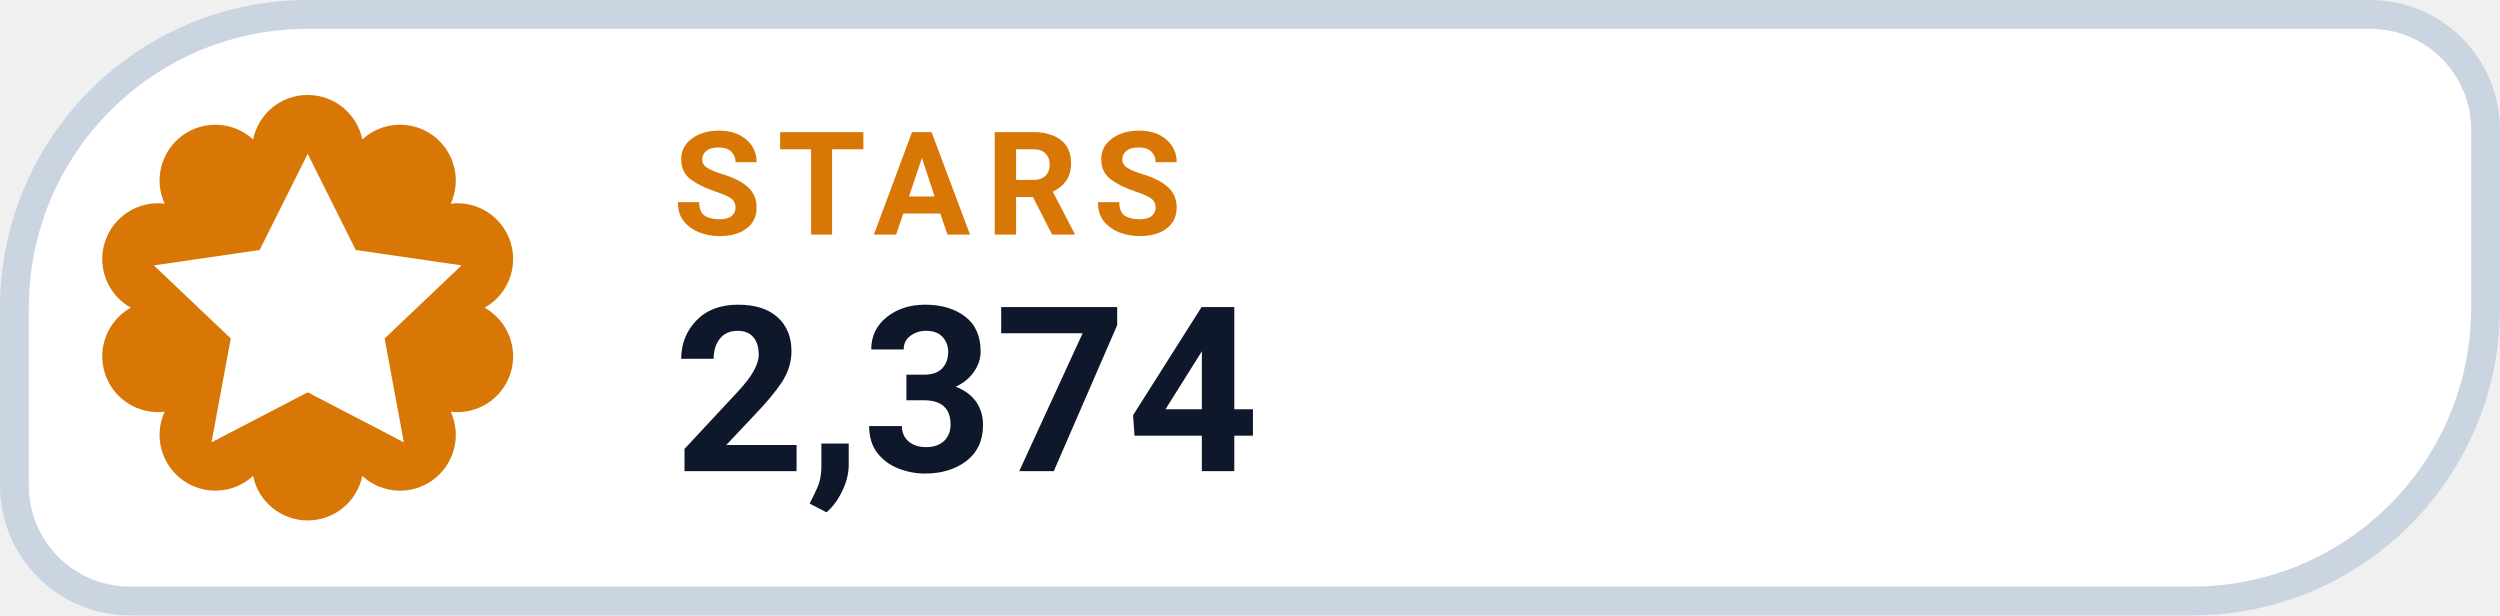
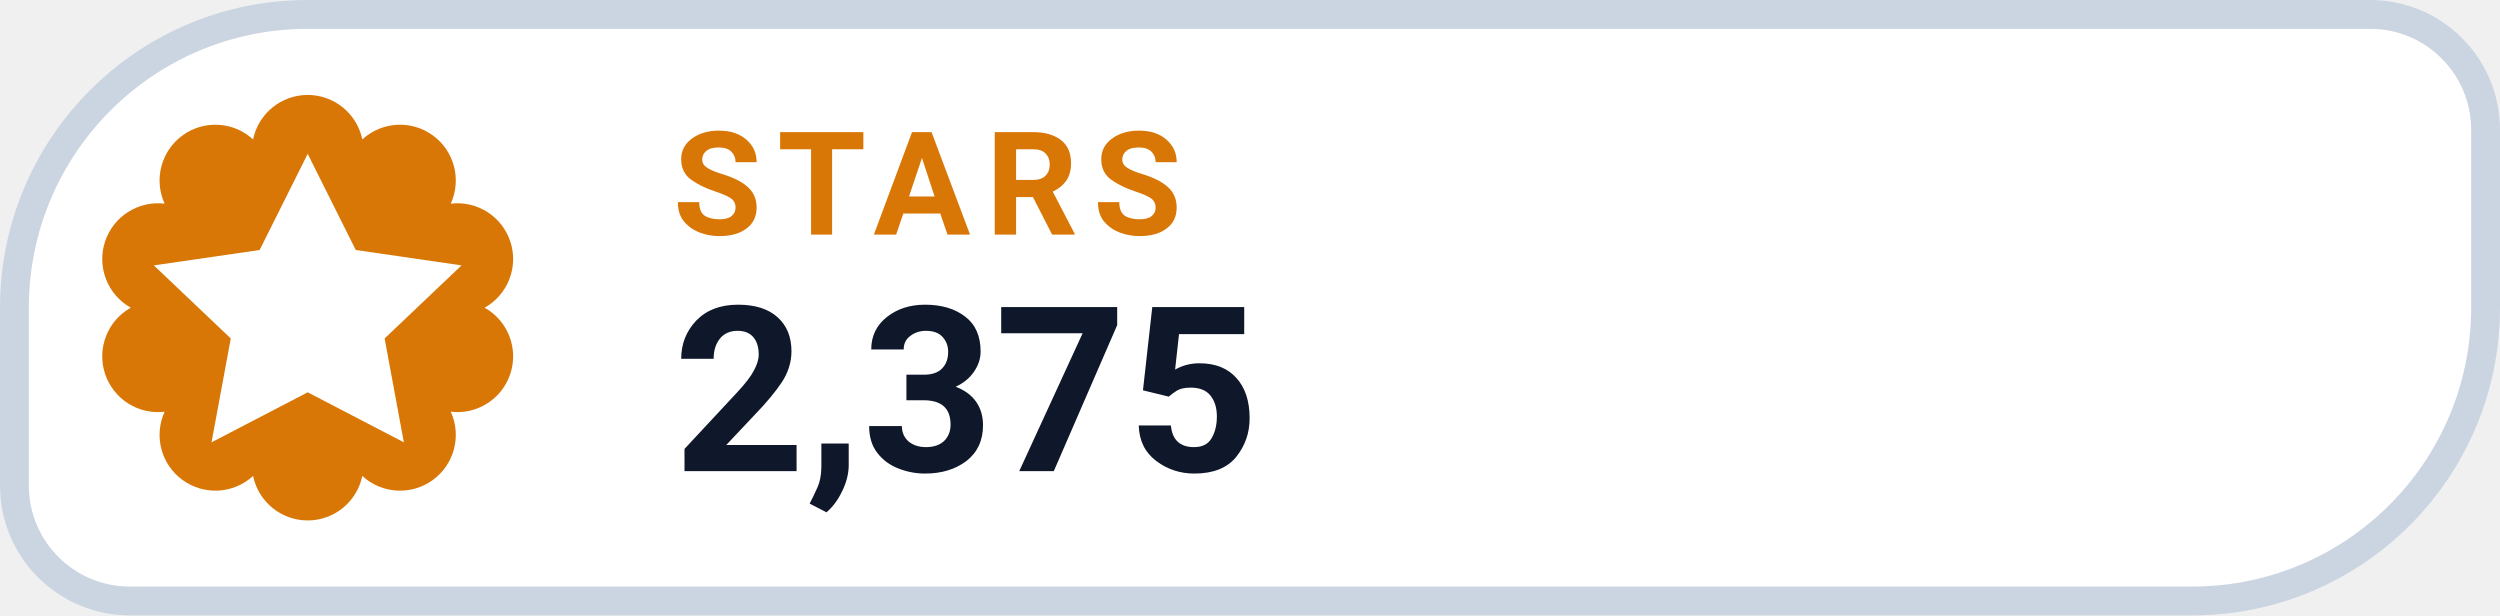
- <svg xmlns="http://www.w3.org/2000/svg" width="130" height="32" viewBox="0 0 130 32" role="img" aria-label="STARS 2,374">
+ <svg xmlns="http://www.w3.org/2000/svg" width="130" height="32" viewBox="0 0 130 32" role="img" aria-label="STARS 2,375">
  <path d="M 16.00 0.75 H 123.25 A 6.00 6.00 0 0 1 129.25 6.75 V 16.00 A 15.25 15.25 0 0 1 114.00 31.25 H 6.75 A 6.00 6.00 0 0 1 0.75 25.25 V 16.00 A 15.25 15.25 0 0 1 16.00 0.75 Z" fill="#FFFFFF" stroke="#CBD5E1" stroke-width="1.5" />
  <path d="M 13.16 7.25 A 2.90 2.90 0 0 1 18.84 7.25 A 2.90 2.90 0 0 1 23.44 10.59 A 2.90 2.90 0 0 1 25.20 16.00 A 2.90 2.90 0 0 1 23.44 21.41 A 2.90 2.90 0 0 1 18.84 24.75 A 2.90 2.90 0 0 1 13.16 24.75 A 2.90 2.90 0 0 1 8.56 21.41 A 2.90 2.90 0 0 1 6.80 16.00 A 2.90 2.90 0 0 1 8.56 10.59 A 2.90 2.90 0 0 1 13.16 7.25 Z" fill="#D97706" />
  <g transform="translate(16 16)" style="color:#FFFFFF;">
    <path d="M0 -8 l2.5 5 5.5 .8 -4 3.8 1 5.4 -5 -2.6 -5 2.6 1 -5.4 -4 -3.8 5.5 -.8 Z" fill="currentColor" />
  </g>
  <text x="35" y="12.2" fill="#D97706" font-family="-apple-system,BlinkMacSystemFont,'Segoe UI',Roboto,Helvetica,Arial,sans-serif" font-size="7.5" font-weight="700" letter-spacing=".8">STARS</text>
-   <text x="35" y="24.5" fill="#0F172A" font-family="-apple-system,BlinkMacSystemFont,'Segoe UI',Roboto,Helvetica,Arial,sans-serif" font-size="12" font-weight="750">2,374</text>
+   <text x="35" y="24.5" fill="#0F172A" font-family="-apple-system,BlinkMacSystemFont,'Segoe UI',Roboto,Helvetica,Arial,sans-serif" font-size="12" font-weight="750">2,375</text>
</svg>
